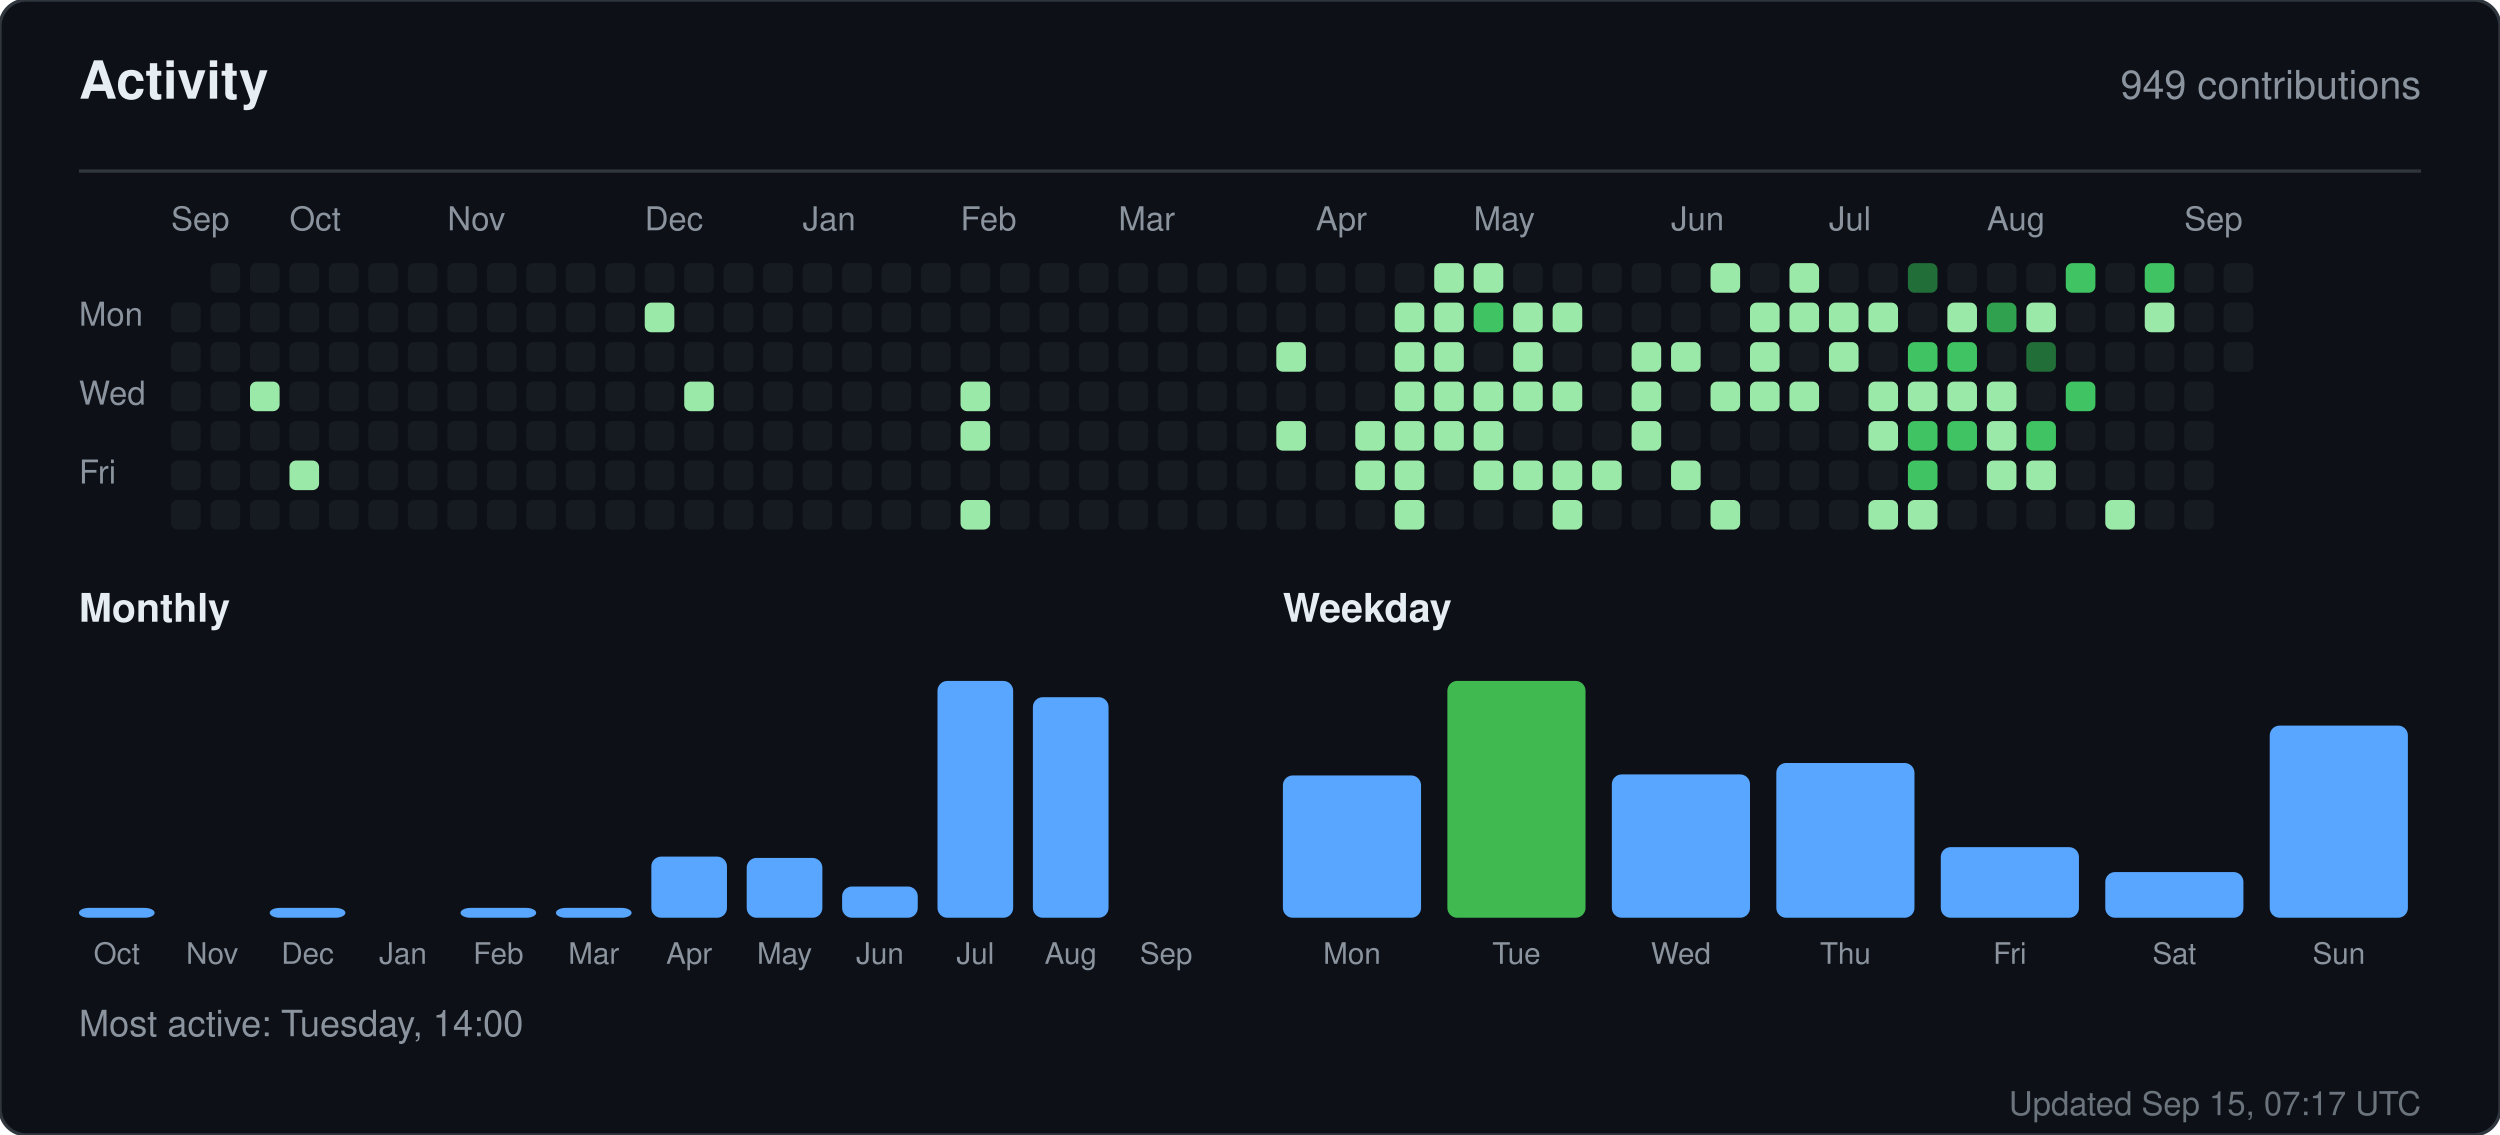
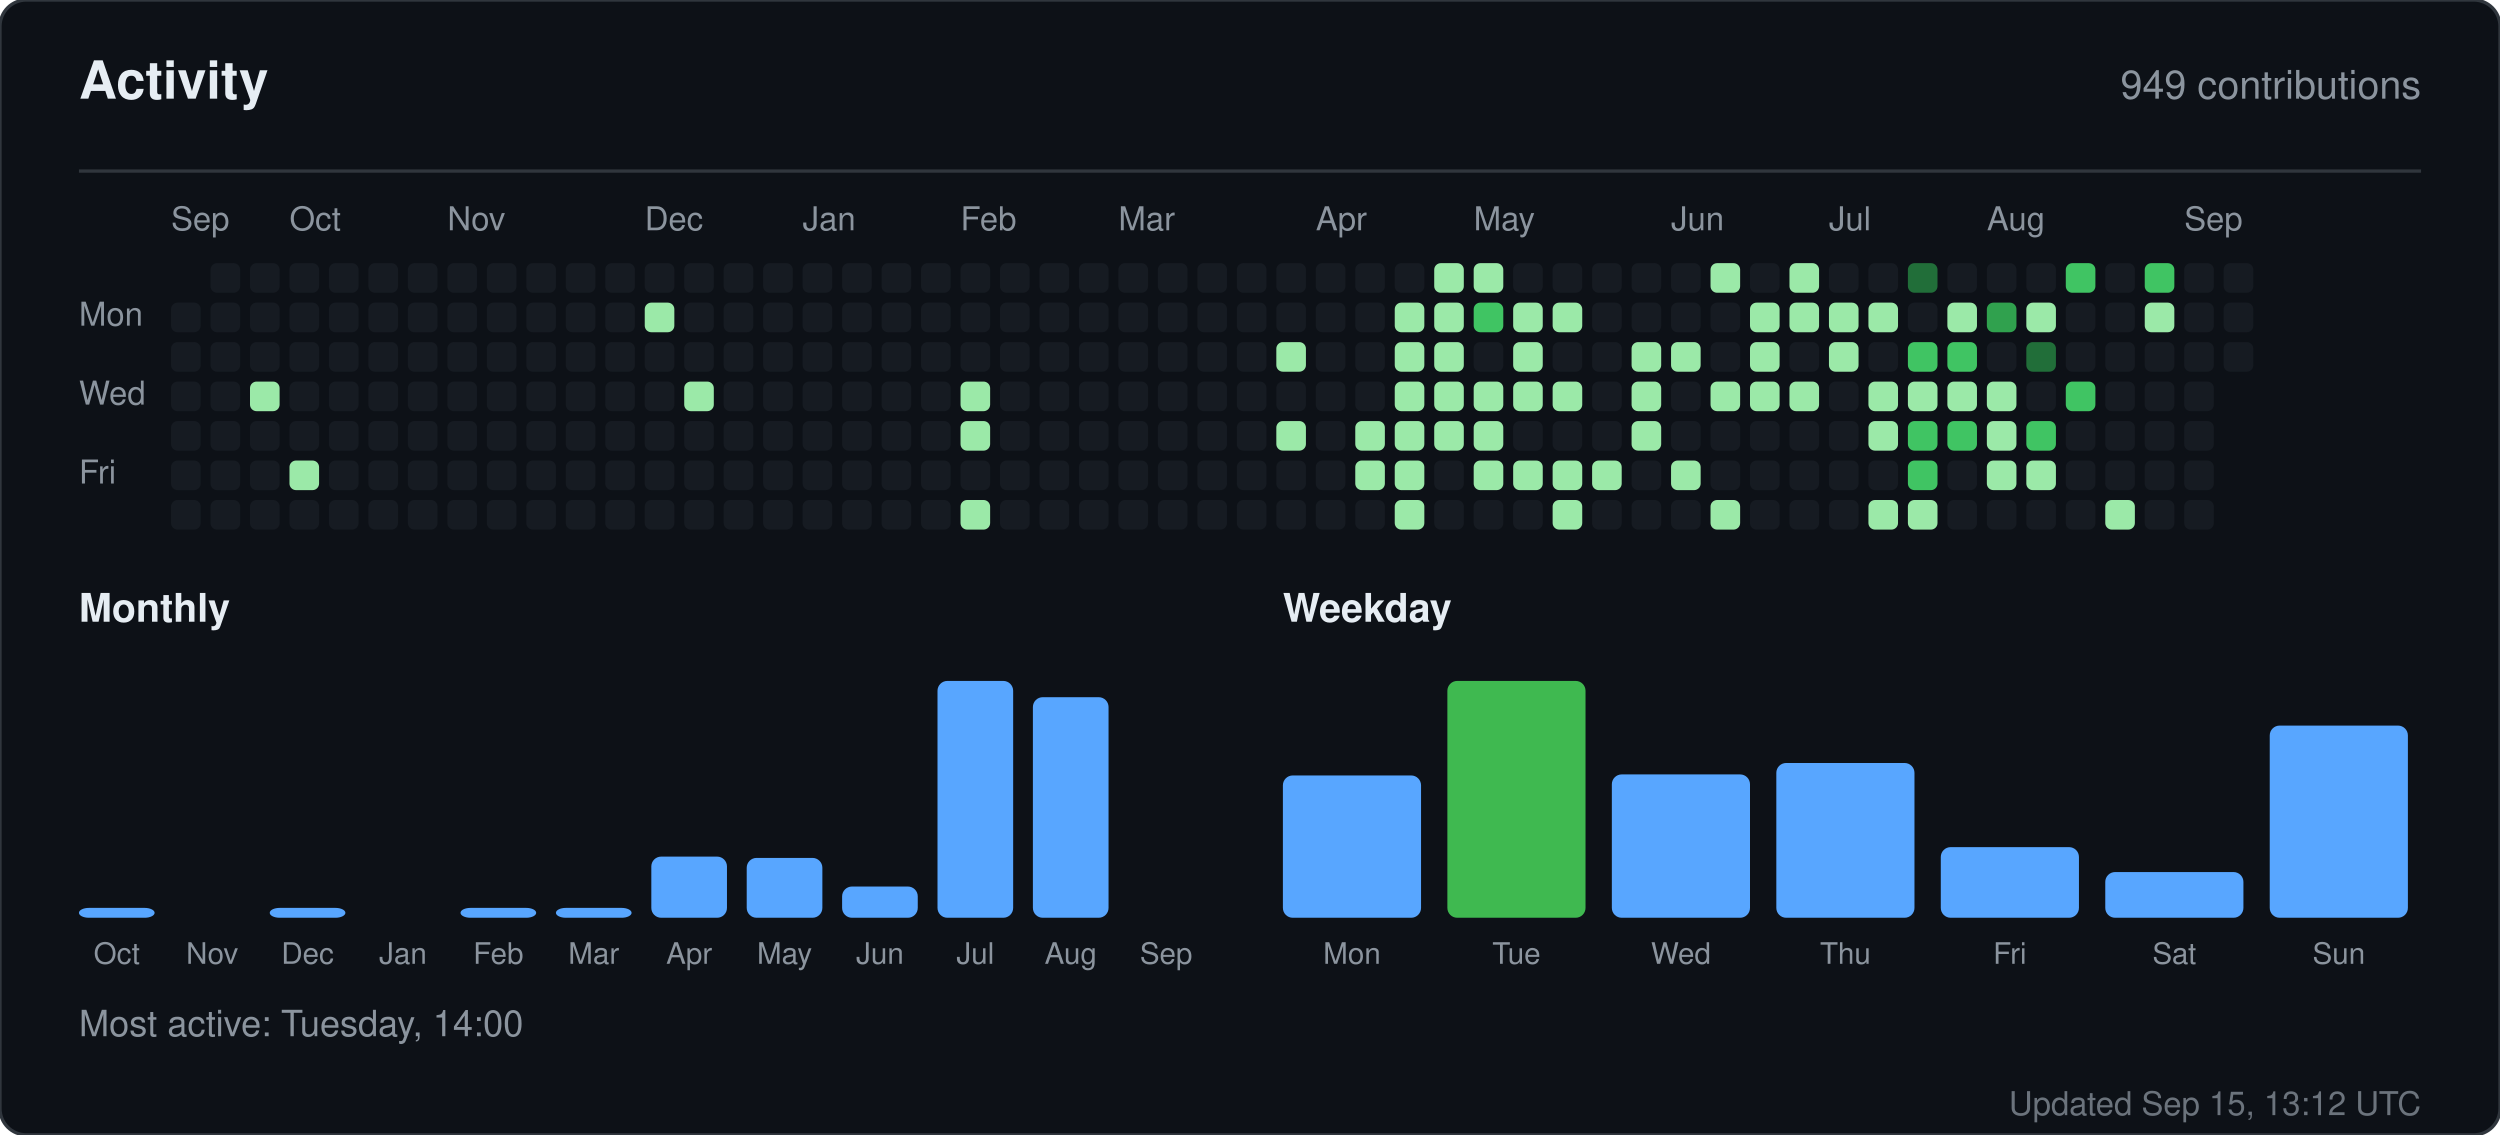
<svg xmlns="http://www.w3.org/2000/svg" width="760" height="345" viewBox="0 0 760 345" role="img" aria-label="Activity for sandiirawan12">
  <rect width="760" height="345" rx="8" fill="#0d1117" stroke="#30363d" />
  <g font-family="-apple-system, BlinkMacSystemFont, Segoe UI, Helvetica, Arial, sans-serif">
    <text x="24" y="30" fill="#e6edf3" font-size="16" font-weight="700">Activity</text>
    <text x="736" y="30" fill="#8b949e" font-size="12" text-anchor="end">949 contributions</text>
    <line x1="24" y1="52" x2="736" y2="52" stroke="#30363d" />
    <text x="52" y="70" fill="#8b949e" font-size="10">Sep</text>
    <text x="88" y="70" fill="#8b949e" font-size="10">Oct</text>
    <text x="136" y="70" fill="#8b949e" font-size="10">Nov</text>
    <text x="196" y="70" fill="#8b949e" font-size="10">Dec</text>
    <text x="244" y="70" fill="#8b949e" font-size="10">Jan</text>
    <text x="292" y="70" fill="#8b949e" font-size="10">Feb</text>
    <text x="340" y="70" fill="#8b949e" font-size="10">Mar</text>
    <text x="400" y="70" fill="#8b949e" font-size="10">Apr</text>
    <text x="448" y="70" fill="#8b949e" font-size="10">May</text>
    <text x="508" y="70" fill="#8b949e" font-size="10">Jun</text>
    <text x="556" y="70" fill="#8b949e" font-size="10">Jul</text>
    <text x="604" y="70" fill="#8b949e" font-size="10">Aug</text>
    <text x="664" y="70" fill="#8b949e" font-size="10">Sep</text>
    <text x="24" y="99" fill="#8b949e" font-size="10">Mon</text>
    <text x="24" y="123" fill="#8b949e" font-size="10">Wed</text>
    <text x="24" y="147" fill="#8b949e" font-size="10">Fri</text>
    <rect x="52" y="92" width="9" height="9" rx="2" fill="#161b22" />
    <rect x="52" y="104" width="9" height="9" rx="2" fill="#161b22" />
    <rect x="52" y="116" width="9" height="9" rx="2" fill="#161b22" />
    <rect x="52" y="128" width="9" height="9" rx="2" fill="#161b22" />
    <rect x="52" y="140" width="9" height="9" rx="2" fill="#161b22" />
    <rect x="52" y="152" width="9" height="9" rx="2" fill="#161b22" />
    <rect x="64" y="80" width="9" height="9" rx="2" fill="#161b22" />
    <rect x="64" y="92" width="9" height="9" rx="2" fill="#161b22" />
    <rect x="64" y="104" width="9" height="9" rx="2" fill="#161b22" />
    <rect x="64" y="116" width="9" height="9" rx="2" fill="#161b22" />
    <rect x="64" y="128" width="9" height="9" rx="2" fill="#161b22" />
    <rect x="64" y="140" width="9" height="9" rx="2" fill="#161b22" />
    <rect x="64" y="152" width="9" height="9" rx="2" fill="#161b22" />
    <rect x="76" y="80" width="9" height="9" rx="2" fill="#161b22" />
    <rect x="76" y="92" width="9" height="9" rx="2" fill="#161b22" />
    <rect x="76" y="104" width="9" height="9" rx="2" fill="#161b22" />
    <rect x="76" y="116" width="9" height="9" rx="2" fill="#9be9a8" />
    <rect x="76" y="128" width="9" height="9" rx="2" fill="#161b22" />
    <rect x="76" y="140" width="9" height="9" rx="2" fill="#161b22" />
    <rect x="76" y="152" width="9" height="9" rx="2" fill="#161b22" />
    <rect x="88" y="80" width="9" height="9" rx="2" fill="#161b22" />
    <rect x="88" y="92" width="9" height="9" rx="2" fill="#161b22" />
    <rect x="88" y="104" width="9" height="9" rx="2" fill="#161b22" />
    <rect x="88" y="116" width="9" height="9" rx="2" fill="#161b22" />
    <rect x="88" y="128" width="9" height="9" rx="2" fill="#161b22" />
    <rect x="88" y="140" width="9" height="9" rx="2" fill="#9be9a8" />
    <rect x="88" y="152" width="9" height="9" rx="2" fill="#161b22" />
    <rect x="100" y="80" width="9" height="9" rx="2" fill="#161b22" />
    <rect x="100" y="92" width="9" height="9" rx="2" fill="#161b22" />
    <rect x="100" y="104" width="9" height="9" rx="2" fill="#161b22" />
    <rect x="100" y="116" width="9" height="9" rx="2" fill="#161b22" />
    <rect x="100" y="128" width="9" height="9" rx="2" fill="#161b22" />
    <rect x="100" y="140" width="9" height="9" rx="2" fill="#161b22" />
    <rect x="100" y="152" width="9" height="9" rx="2" fill="#161b22" />
    <rect x="112" y="80" width="9" height="9" rx="2" fill="#161b22" />
    <rect x="112" y="92" width="9" height="9" rx="2" fill="#161b22" />
    <rect x="112" y="104" width="9" height="9" rx="2" fill="#161b22" />
    <rect x="112" y="116" width="9" height="9" rx="2" fill="#161b22" />
    <rect x="112" y="128" width="9" height="9" rx="2" fill="#161b22" />
    <rect x="112" y="140" width="9" height="9" rx="2" fill="#161b22" />
    <rect x="112" y="152" width="9" height="9" rx="2" fill="#161b22" />
    <rect x="124" y="80" width="9" height="9" rx="2" fill="#161b22" />
    <rect x="124" y="92" width="9" height="9" rx="2" fill="#161b22" />
    <rect x="124" y="104" width="9" height="9" rx="2" fill="#161b22" />
    <rect x="124" y="116" width="9" height="9" rx="2" fill="#161b22" />
    <rect x="124" y="128" width="9" height="9" rx="2" fill="#161b22" />
    <rect x="124" y="140" width="9" height="9" rx="2" fill="#161b22" />
    <rect x="124" y="152" width="9" height="9" rx="2" fill="#161b22" />
    <rect x="136" y="80" width="9" height="9" rx="2" fill="#161b22" />
    <rect x="136" y="92" width="9" height="9" rx="2" fill="#161b22" />
    <rect x="136" y="104" width="9" height="9" rx="2" fill="#161b22" />
    <rect x="136" y="116" width="9" height="9" rx="2" fill="#161b22" />
    <rect x="136" y="128" width="9" height="9" rx="2" fill="#161b22" />
    <rect x="136" y="140" width="9" height="9" rx="2" fill="#161b22" />
    <rect x="136" y="152" width="9" height="9" rx="2" fill="#161b22" />
    <rect x="148" y="80" width="9" height="9" rx="2" fill="#161b22" />
    <rect x="148" y="92" width="9" height="9" rx="2" fill="#161b22" />
    <rect x="148" y="104" width="9" height="9" rx="2" fill="#161b22" />
    <rect x="148" y="116" width="9" height="9" rx="2" fill="#161b22" />
    <rect x="148" y="128" width="9" height="9" rx="2" fill="#161b22" />
    <rect x="148" y="140" width="9" height="9" rx="2" fill="#161b22" />
    <rect x="148" y="152" width="9" height="9" rx="2" fill="#161b22" />
    <rect x="160" y="80" width="9" height="9" rx="2" fill="#161b22" />
    <rect x="160" y="92" width="9" height="9" rx="2" fill="#161b22" />
    <rect x="160" y="104" width="9" height="9" rx="2" fill="#161b22" />
    <rect x="160" y="116" width="9" height="9" rx="2" fill="#161b22" />
    <rect x="160" y="128" width="9" height="9" rx="2" fill="#161b22" />
    <rect x="160" y="140" width="9" height="9" rx="2" fill="#161b22" />
    <rect x="160" y="152" width="9" height="9" rx="2" fill="#161b22" />
    <rect x="172" y="80" width="9" height="9" rx="2" fill="#161b22" />
    <rect x="172" y="92" width="9" height="9" rx="2" fill="#161b22" />
    <rect x="172" y="104" width="9" height="9" rx="2" fill="#161b22" />
    <rect x="172" y="116" width="9" height="9" rx="2" fill="#161b22" />
    <rect x="172" y="128" width="9" height="9" rx="2" fill="#161b22" />
    <rect x="172" y="140" width="9" height="9" rx="2" fill="#161b22" />
    <rect x="172" y="152" width="9" height="9" rx="2" fill="#161b22" />
    <rect x="184" y="80" width="9" height="9" rx="2" fill="#161b22" />
    <rect x="184" y="92" width="9" height="9" rx="2" fill="#161b22" />
    <rect x="184" y="104" width="9" height="9" rx="2" fill="#161b22" />
    <rect x="184" y="116" width="9" height="9" rx="2" fill="#161b22" />
    <rect x="184" y="128" width="9" height="9" rx="2" fill="#161b22" />
    <rect x="184" y="140" width="9" height="9" rx="2" fill="#161b22" />
    <rect x="184" y="152" width="9" height="9" rx="2" fill="#161b22" />
    <rect x="196" y="80" width="9" height="9" rx="2" fill="#161b22" />
    <rect x="196" y="92" width="9" height="9" rx="2" fill="#9be9a8" />
    <rect x="196" y="104" width="9" height="9" rx="2" fill="#161b22" />
    <rect x="196" y="116" width="9" height="9" rx="2" fill="#161b22" />
    <rect x="196" y="128" width="9" height="9" rx="2" fill="#161b22" />
    <rect x="196" y="140" width="9" height="9" rx="2" fill="#161b22" />
    <rect x="196" y="152" width="9" height="9" rx="2" fill="#161b22" />
    <rect x="208" y="80" width="9" height="9" rx="2" fill="#161b22" />
    <rect x="208" y="92" width="9" height="9" rx="2" fill="#161b22" />
    <rect x="208" y="104" width="9" height="9" rx="2" fill="#161b22" />
    <rect x="208" y="116" width="9" height="9" rx="2" fill="#9be9a8" />
    <rect x="208" y="128" width="9" height="9" rx="2" fill="#161b22" />
    <rect x="208" y="140" width="9" height="9" rx="2" fill="#161b22" />
    <rect x="208" y="152" width="9" height="9" rx="2" fill="#161b22" />
    <rect x="220" y="80" width="9" height="9" rx="2" fill="#161b22" />
    <rect x="220" y="92" width="9" height="9" rx="2" fill="#161b22" />
    <rect x="220" y="104" width="9" height="9" rx="2" fill="#161b22" />
    <rect x="220" y="116" width="9" height="9" rx="2" fill="#161b22" />
    <rect x="220" y="128" width="9" height="9" rx="2" fill="#161b22" />
    <rect x="220" y="140" width="9" height="9" rx="2" fill="#161b22" />
    <rect x="220" y="152" width="9" height="9" rx="2" fill="#161b22" />
    <rect x="232" y="80" width="9" height="9" rx="2" fill="#161b22" />
    <rect x="232" y="92" width="9" height="9" rx="2" fill="#161b22" />
    <rect x="232" y="104" width="9" height="9" rx="2" fill="#161b22" />
    <rect x="232" y="116" width="9" height="9" rx="2" fill="#161b22" />
    <rect x="232" y="128" width="9" height="9" rx="2" fill="#161b22" />
    <rect x="232" y="140" width="9" height="9" rx="2" fill="#161b22" />
    <rect x="232" y="152" width="9" height="9" rx="2" fill="#161b22" />
    <rect x="244" y="80" width="9" height="9" rx="2" fill="#161b22" />
    <rect x="244" y="92" width="9" height="9" rx="2" fill="#161b22" />
    <rect x="244" y="104" width="9" height="9" rx="2" fill="#161b22" />
    <rect x="244" y="116" width="9" height="9" rx="2" fill="#161b22" />
    <rect x="244" y="128" width="9" height="9" rx="2" fill="#161b22" />
    <rect x="244" y="140" width="9" height="9" rx="2" fill="#161b22" />
    <rect x="244" y="152" width="9" height="9" rx="2" fill="#161b22" />
    <rect x="256" y="80" width="9" height="9" rx="2" fill="#161b22" />
    <rect x="256" y="92" width="9" height="9" rx="2" fill="#161b22" />
    <rect x="256" y="104" width="9" height="9" rx="2" fill="#161b22" />
    <rect x="256" y="116" width="9" height="9" rx="2" fill="#161b22" />
    <rect x="256" y="128" width="9" height="9" rx="2" fill="#161b22" />
    <rect x="256" y="140" width="9" height="9" rx="2" fill="#161b22" />
    <rect x="256" y="152" width="9" height="9" rx="2" fill="#161b22" />
    <rect x="268" y="80" width="9" height="9" rx="2" fill="#161b22" />
    <rect x="268" y="92" width="9" height="9" rx="2" fill="#161b22" />
    <rect x="268" y="104" width="9" height="9" rx="2" fill="#161b22" />
    <rect x="268" y="116" width="9" height="9" rx="2" fill="#161b22" />
    <rect x="268" y="128" width="9" height="9" rx="2" fill="#161b22" />
    <rect x="268" y="140" width="9" height="9" rx="2" fill="#161b22" />
    <rect x="268" y="152" width="9" height="9" rx="2" fill="#161b22" />
    <rect x="280" y="80" width="9" height="9" rx="2" fill="#161b22" />
    <rect x="280" y="92" width="9" height="9" rx="2" fill="#161b22" />
    <rect x="280" y="104" width="9" height="9" rx="2" fill="#161b22" />
    <rect x="280" y="116" width="9" height="9" rx="2" fill="#161b22" />
    <rect x="280" y="128" width="9" height="9" rx="2" fill="#161b22" />
    <rect x="280" y="140" width="9" height="9" rx="2" fill="#161b22" />
    <rect x="280" y="152" width="9" height="9" rx="2" fill="#161b22" />
    <rect x="292" y="80" width="9" height="9" rx="2" fill="#161b22" />
    <rect x="292" y="92" width="9" height="9" rx="2" fill="#161b22" />
    <rect x="292" y="104" width="9" height="9" rx="2" fill="#161b22" />
    <rect x="292" y="116" width="9" height="9" rx="2" fill="#9be9a8" />
    <rect x="292" y="128" width="9" height="9" rx="2" fill="#9be9a8" />
    <rect x="292" y="140" width="9" height="9" rx="2" fill="#161b22" />
    <rect x="292" y="152" width="9" height="9" rx="2" fill="#9be9a8" />
    <rect x="304" y="80" width="9" height="9" rx="2" fill="#161b22" />
    <rect x="304" y="92" width="9" height="9" rx="2" fill="#161b22" />
    <rect x="304" y="104" width="9" height="9" rx="2" fill="#161b22" />
    <rect x="304" y="116" width="9" height="9" rx="2" fill="#161b22" />
    <rect x="304" y="128" width="9" height="9" rx="2" fill="#161b22" />
    <rect x="304" y="140" width="9" height="9" rx="2" fill="#161b22" />
    <rect x="304" y="152" width="9" height="9" rx="2" fill="#161b22" />
    <rect x="316" y="80" width="9" height="9" rx="2" fill="#161b22" />
    <rect x="316" y="92" width="9" height="9" rx="2" fill="#161b22" />
    <rect x="316" y="104" width="9" height="9" rx="2" fill="#161b22" />
    <rect x="316" y="116" width="9" height="9" rx="2" fill="#161b22" />
    <rect x="316" y="128" width="9" height="9" rx="2" fill="#161b22" />
    <rect x="316" y="140" width="9" height="9" rx="2" fill="#161b22" />
    <rect x="316" y="152" width="9" height="9" rx="2" fill="#161b22" />
    <rect x="328" y="80" width="9" height="9" rx="2" fill="#161b22" />
    <rect x="328" y="92" width="9" height="9" rx="2" fill="#161b22" />
    <rect x="328" y="104" width="9" height="9" rx="2" fill="#161b22" />
    <rect x="328" y="116" width="9" height="9" rx="2" fill="#161b22" />
    <rect x="328" y="128" width="9" height="9" rx="2" fill="#161b22" />
    <rect x="328" y="140" width="9" height="9" rx="2" fill="#161b22" />
    <rect x="328" y="152" width="9" height="9" rx="2" fill="#161b22" />
    <rect x="340" y="80" width="9" height="9" rx="2" fill="#161b22" />
    <rect x="340" y="92" width="9" height="9" rx="2" fill="#161b22" />
    <rect x="340" y="104" width="9" height="9" rx="2" fill="#161b22" />
    <rect x="340" y="116" width="9" height="9" rx="2" fill="#161b22" />
    <rect x="340" y="128" width="9" height="9" rx="2" fill="#161b22" />
    <rect x="340" y="140" width="9" height="9" rx="2" fill="#161b22" />
    <rect x="340" y="152" width="9" height="9" rx="2" fill="#161b22" />
    <rect x="352" y="80" width="9" height="9" rx="2" fill="#161b22" />
    <rect x="352" y="92" width="9" height="9" rx="2" fill="#161b22" />
    <rect x="352" y="104" width="9" height="9" rx="2" fill="#161b22" />
    <rect x="352" y="116" width="9" height="9" rx="2" fill="#161b22" />
    <rect x="352" y="128" width="9" height="9" rx="2" fill="#161b22" />
    <rect x="352" y="140" width="9" height="9" rx="2" fill="#161b22" />
    <rect x="352" y="152" width="9" height="9" rx="2" fill="#161b22" />
    <rect x="364" y="80" width="9" height="9" rx="2" fill="#161b22" />
    <rect x="364" y="92" width="9" height="9" rx="2" fill="#161b22" />
    <rect x="364" y="104" width="9" height="9" rx="2" fill="#161b22" />
    <rect x="364" y="116" width="9" height="9" rx="2" fill="#161b22" />
    <rect x="364" y="128" width="9" height="9" rx="2" fill="#161b22" />
    <rect x="364" y="140" width="9" height="9" rx="2" fill="#161b22" />
    <rect x="364" y="152" width="9" height="9" rx="2" fill="#161b22" />
    <rect x="376" y="80" width="9" height="9" rx="2" fill="#161b22" />
    <rect x="376" y="92" width="9" height="9" rx="2" fill="#161b22" />
    <rect x="376" y="104" width="9" height="9" rx="2" fill="#161b22" />
    <rect x="376" y="116" width="9" height="9" rx="2" fill="#161b22" />
    <rect x="376" y="128" width="9" height="9" rx="2" fill="#161b22" />
    <rect x="376" y="140" width="9" height="9" rx="2" fill="#161b22" />
    <rect x="376" y="152" width="9" height="9" rx="2" fill="#161b22" />
    <rect x="388" y="80" width="9" height="9" rx="2" fill="#161b22" />
    <rect x="388" y="92" width="9" height="9" rx="2" fill="#161b22" />
    <rect x="388" y="104" width="9" height="9" rx="2" fill="#9be9a8" />
    <rect x="388" y="116" width="9" height="9" rx="2" fill="#161b22" />
    <rect x="388" y="128" width="9" height="9" rx="2" fill="#9be9a8" />
    <rect x="388" y="140" width="9" height="9" rx="2" fill="#161b22" />
    <rect x="388" y="152" width="9" height="9" rx="2" fill="#161b22" />
    <rect x="400" y="80" width="9" height="9" rx="2" fill="#161b22" />
    <rect x="400" y="92" width="9" height="9" rx="2" fill="#161b22" />
    <rect x="400" y="104" width="9" height="9" rx="2" fill="#161b22" />
    <rect x="400" y="116" width="9" height="9" rx="2" fill="#161b22" />
    <rect x="400" y="128" width="9" height="9" rx="2" fill="#161b22" />
    <rect x="400" y="140" width="9" height="9" rx="2" fill="#161b22" />
    <rect x="400" y="152" width="9" height="9" rx="2" fill="#161b22" />
    <rect x="412" y="80" width="9" height="9" rx="2" fill="#161b22" />
    <rect x="412" y="92" width="9" height="9" rx="2" fill="#161b22" />
    <rect x="412" y="104" width="9" height="9" rx="2" fill="#161b22" />
    <rect x="412" y="116" width="9" height="9" rx="2" fill="#161b22" />
    <rect x="412" y="128" width="9" height="9" rx="2" fill="#9be9a8" />
    <rect x="412" y="140" width="9" height="9" rx="2" fill="#9be9a8" />
    <rect x="412" y="152" width="9" height="9" rx="2" fill="#161b22" />
    <rect x="424" y="80" width="9" height="9" rx="2" fill="#161b22" />
    <rect x="424" y="92" width="9" height="9" rx="2" fill="#9be9a8" />
    <rect x="424" y="104" width="9" height="9" rx="2" fill="#9be9a8" />
    <rect x="424" y="116" width="9" height="9" rx="2" fill="#9be9a8" />
    <rect x="424" y="128" width="9" height="9" rx="2" fill="#9be9a8" />
    <rect x="424" y="140" width="9" height="9" rx="2" fill="#9be9a8" />
    <rect x="424" y="152" width="9" height="9" rx="2" fill="#9be9a8" />
    <rect x="436" y="80" width="9" height="9" rx="2" fill="#9be9a8" />
    <rect x="436" y="92" width="9" height="9" rx="2" fill="#9be9a8" />
    <rect x="436" y="104" width="9" height="9" rx="2" fill="#9be9a8" />
    <rect x="436" y="116" width="9" height="9" rx="2" fill="#9be9a8" />
    <rect x="436" y="128" width="9" height="9" rx="2" fill="#9be9a8" />
    <rect x="436" y="140" width="9" height="9" rx="2" fill="#161b22" />
    <rect x="436" y="152" width="9" height="9" rx="2" fill="#161b22" />
    <rect x="448" y="80" width="9" height="9" rx="2" fill="#9be9a8" />
    <rect x="448" y="92" width="9" height="9" rx="2" fill="#40c463" />
    <rect x="448" y="104" width="9" height="9" rx="2" fill="#161b22" />
    <rect x="448" y="116" width="9" height="9" rx="2" fill="#9be9a8" />
    <rect x="448" y="128" width="9" height="9" rx="2" fill="#9be9a8" />
    <rect x="448" y="140" width="9" height="9" rx="2" fill="#9be9a8" />
    <rect x="448" y="152" width="9" height="9" rx="2" fill="#161b22" />
    <rect x="460" y="80" width="9" height="9" rx="2" fill="#161b22" />
    <rect x="460" y="92" width="9" height="9" rx="2" fill="#9be9a8" />
    <rect x="460" y="104" width="9" height="9" rx="2" fill="#9be9a8" />
    <rect x="460" y="116" width="9" height="9" rx="2" fill="#9be9a8" />
    <rect x="460" y="128" width="9" height="9" rx="2" fill="#161b22" />
    <rect x="460" y="140" width="9" height="9" rx="2" fill="#9be9a8" />
    <rect x="460" y="152" width="9" height="9" rx="2" fill="#161b22" />
    <rect x="472" y="80" width="9" height="9" rx="2" fill="#161b22" />
    <rect x="472" y="92" width="9" height="9" rx="2" fill="#9be9a8" />
    <rect x="472" y="104" width="9" height="9" rx="2" fill="#161b22" />
    <rect x="472" y="116" width="9" height="9" rx="2" fill="#9be9a8" />
    <rect x="472" y="128" width="9" height="9" rx="2" fill="#161b22" />
    <rect x="472" y="140" width="9" height="9" rx="2" fill="#9be9a8" />
    <rect x="472" y="152" width="9" height="9" rx="2" fill="#9be9a8" />
    <rect x="484" y="80" width="9" height="9" rx="2" fill="#161b22" />
    <rect x="484" y="92" width="9" height="9" rx="2" fill="#161b22" />
    <rect x="484" y="104" width="9" height="9" rx="2" fill="#161b22" />
    <rect x="484" y="116" width="9" height="9" rx="2" fill="#161b22" />
    <rect x="484" y="128" width="9" height="9" rx="2" fill="#161b22" />
    <rect x="484" y="140" width="9" height="9" rx="2" fill="#9be9a8" />
    <rect x="484" y="152" width="9" height="9" rx="2" fill="#161b22" />
    <rect x="496" y="80" width="9" height="9" rx="2" fill="#161b22" />
    <rect x="496" y="92" width="9" height="9" rx="2" fill="#161b22" />
    <rect x="496" y="104" width="9" height="9" rx="2" fill="#9be9a8" />
    <rect x="496" y="116" width="9" height="9" rx="2" fill="#9be9a8" />
    <rect x="496" y="128" width="9" height="9" rx="2" fill="#9be9a8" />
    <rect x="496" y="140" width="9" height="9" rx="2" fill="#161b22" />
    <rect x="496" y="152" width="9" height="9" rx="2" fill="#161b22" />
    <rect x="508" y="80" width="9" height="9" rx="2" fill="#161b22" />
    <rect x="508" y="92" width="9" height="9" rx="2" fill="#161b22" />
    <rect x="508" y="104" width="9" height="9" rx="2" fill="#9be9a8" />
    <rect x="508" y="116" width="9" height="9" rx="2" fill="#161b22" />
    <rect x="508" y="128" width="9" height="9" rx="2" fill="#161b22" />
    <rect x="508" y="140" width="9" height="9" rx="2" fill="#9be9a8" />
    <rect x="508" y="152" width="9" height="9" rx="2" fill="#161b22" />
    <rect x="520" y="80" width="9" height="9" rx="2" fill="#9be9a8" />
    <rect x="520" y="92" width="9" height="9" rx="2" fill="#161b22" />
    <rect x="520" y="104" width="9" height="9" rx="2" fill="#161b22" />
    <rect x="520" y="116" width="9" height="9" rx="2" fill="#9be9a8" />
    <rect x="520" y="128" width="9" height="9" rx="2" fill="#161b22" />
    <rect x="520" y="140" width="9" height="9" rx="2" fill="#161b22" />
    <rect x="520" y="152" width="9" height="9" rx="2" fill="#9be9a8" />
    <rect x="532" y="80" width="9" height="9" rx="2" fill="#161b22" />
    <rect x="532" y="92" width="9" height="9" rx="2" fill="#9be9a8" />
    <rect x="532" y="104" width="9" height="9" rx="2" fill="#9be9a8" />
    <rect x="532" y="116" width="9" height="9" rx="2" fill="#9be9a8" />
    <rect x="532" y="128" width="9" height="9" rx="2" fill="#161b22" />
    <rect x="532" y="140" width="9" height="9" rx="2" fill="#161b22" />
    <rect x="532" y="152" width="9" height="9" rx="2" fill="#161b22" />
    <rect x="544" y="80" width="9" height="9" rx="2" fill="#9be9a8" />
    <rect x="544" y="92" width="9" height="9" rx="2" fill="#9be9a8" />
    <rect x="544" y="104" width="9" height="9" rx="2" fill="#161b22" />
    <rect x="544" y="116" width="9" height="9" rx="2" fill="#9be9a8" />
    <rect x="544" y="128" width="9" height="9" rx="2" fill="#161b22" />
    <rect x="544" y="140" width="9" height="9" rx="2" fill="#161b22" />
    <rect x="544" y="152" width="9" height="9" rx="2" fill="#161b22" />
    <rect x="556" y="80" width="9" height="9" rx="2" fill="#161b22" />
    <rect x="556" y="92" width="9" height="9" rx="2" fill="#9be9a8" />
    <rect x="556" y="104" width="9" height="9" rx="2" fill="#9be9a8" />
    <rect x="556" y="116" width="9" height="9" rx="2" fill="#161b22" />
    <rect x="556" y="128" width="9" height="9" rx="2" fill="#161b22" />
    <rect x="556" y="140" width="9" height="9" rx="2" fill="#161b22" />
    <rect x="556" y="152" width="9" height="9" rx="2" fill="#161b22" />
    <rect x="568" y="80" width="9" height="9" rx="2" fill="#161b22" />
    <rect x="568" y="92" width="9" height="9" rx="2" fill="#9be9a8" />
    <rect x="568" y="104" width="9" height="9" rx="2" fill="#161b22" />
    <rect x="568" y="116" width="9" height="9" rx="2" fill="#9be9a8" />
    <rect x="568" y="128" width="9" height="9" rx="2" fill="#9be9a8" />
    <rect x="568" y="140" width="9" height="9" rx="2" fill="#161b22" />
    <rect x="568" y="152" width="9" height="9" rx="2" fill="#9be9a8" />
    <rect x="580" y="80" width="9" height="9" rx="2" fill="#216e39" />
    <rect x="580" y="92" width="9" height="9" rx="2" fill="#161b22" />
    <rect x="580" y="104" width="9" height="9" rx="2" fill="#40c463" />
    <rect x="580" y="116" width="9" height="9" rx="2" fill="#9be9a8" />
    <rect x="580" y="128" width="9" height="9" rx="2" fill="#40c463" />
    <rect x="580" y="140" width="9" height="9" rx="2" fill="#40c463" />
    <rect x="580" y="152" width="9" height="9" rx="2" fill="#9be9a8" />
    <rect x="592" y="80" width="9" height="9" rx="2" fill="#161b22" />
    <rect x="592" y="92" width="9" height="9" rx="2" fill="#9be9a8" />
    <rect x="592" y="104" width="9" height="9" rx="2" fill="#40c463" />
    <rect x="592" y="116" width="9" height="9" rx="2" fill="#9be9a8" />
    <rect x="592" y="128" width="9" height="9" rx="2" fill="#40c463" />
    <rect x="592" y="140" width="9" height="9" rx="2" fill="#161b22" />
    <rect x="592" y="152" width="9" height="9" rx="2" fill="#161b22" />
    <rect x="604" y="80" width="9" height="9" rx="2" fill="#161b22" />
    <rect x="604" y="92" width="9" height="9" rx="2" fill="#30a14e" />
    <rect x="604" y="104" width="9" height="9" rx="2" fill="#161b22" />
    <rect x="604" y="116" width="9" height="9" rx="2" fill="#9be9a8" />
    <rect x="604" y="128" width="9" height="9" rx="2" fill="#9be9a8" />
    <rect x="604" y="140" width="9" height="9" rx="2" fill="#9be9a8" />
    <rect x="604" y="152" width="9" height="9" rx="2" fill="#161b22" />
    <rect x="616" y="80" width="9" height="9" rx="2" fill="#161b22" />
    <rect x="616" y="92" width="9" height="9" rx="2" fill="#9be9a8" />
    <rect x="616" y="104" width="9" height="9" rx="2" fill="#216e39" />
    <rect x="616" y="116" width="9" height="9" rx="2" fill="#161b22" />
    <rect x="616" y="128" width="9" height="9" rx="2" fill="#40c463" />
    <rect x="616" y="140" width="9" height="9" rx="2" fill="#9be9a8" />
    <rect x="616" y="152" width="9" height="9" rx="2" fill="#161b22" />
    <rect x="628" y="80" width="9" height="9" rx="2" fill="#40c463" />
    <rect x="628" y="92" width="9" height="9" rx="2" fill="#161b22" />
    <rect x="628" y="104" width="9" height="9" rx="2" fill="#161b22" />
    <rect x="628" y="116" width="9" height="9" rx="2" fill="#40c463" />
    <rect x="628" y="128" width="9" height="9" rx="2" fill="#161b22" />
    <rect x="628" y="140" width="9" height="9" rx="2" fill="#161b22" />
    <rect x="628" y="152" width="9" height="9" rx="2" fill="#161b22" />
    <rect x="640" y="80" width="9" height="9" rx="2" fill="#161b22" />
    <rect x="640" y="92" width="9" height="9" rx="2" fill="#161b22" />
    <rect x="640" y="104" width="9" height="9" rx="2" fill="#161b22" />
    <rect x="640" y="116" width="9" height="9" rx="2" fill="#161b22" />
    <rect x="640" y="128" width="9" height="9" rx="2" fill="#161b22" />
    <rect x="640" y="140" width="9" height="9" rx="2" fill="#161b22" />
    <rect x="640" y="152" width="9" height="9" rx="2" fill="#9be9a8" />
    <rect x="652" y="80" width="9" height="9" rx="2" fill="#40c463" />
    <rect x="652" y="92" width="9" height="9" rx="2" fill="#9be9a8" />
    <rect x="652" y="104" width="9" height="9" rx="2" fill="#161b22" />
    <rect x="652" y="116" width="9" height="9" rx="2" fill="#161b22" />
    <rect x="652" y="128" width="9" height="9" rx="2" fill="#161b22" />
    <rect x="652" y="140" width="9" height="9" rx="2" fill="#161b22" />
    <rect x="652" y="152" width="9" height="9" rx="2" fill="#161b22" />
    <rect x="664" y="80" width="9" height="9" rx="2" fill="#161b22" />
    <rect x="664" y="92" width="9" height="9" rx="2" fill="#161b22" />
    <rect x="664" y="104" width="9" height="9" rx="2" fill="#161b22" />
    <rect x="664" y="116" width="9" height="9" rx="2" fill="#161b22" />
    <rect x="664" y="128" width="9" height="9" rx="2" fill="#161b22" />
    <rect x="664" y="140" width="9" height="9" rx="2" fill="#161b22" />
    <rect x="664" y="152" width="9" height="9" rx="2" fill="#161b22" />
    <rect x="676" y="80" width="9" height="9" rx="2" fill="#161b22" />
    <rect x="676" y="92" width="9" height="9" rx="2" fill="#161b22" />
    <rect x="676" y="104" width="9" height="9" rx="2" fill="#161b22" />
    <text x="24" y="189" fill="#e6edf3" font-size="12" font-weight="600">Monthly</text>
    <text x="390" y="189" fill="#e6edf3" font-size="12" font-weight="600">Weekday</text>
    <rect x="24" y="276" width="23" height="3" rx="3" fill="#58a6ff" />
    <text x="35.5" y="293" fill="#8b949e" font-size="9" text-anchor="middle">Oct</text>
    <rect x="53" y="279" width="23" height="0" rx="3" fill="#58a6ff" />
    <text x="64.5" y="293" fill="#8b949e" font-size="9" text-anchor="middle">Nov</text>
    <rect x="82" y="276" width="23" height="3" rx="3" fill="#58a6ff" />
    <text x="93.5" y="293" fill="#8b949e" font-size="9" text-anchor="middle">Dec</text>
    <rect x="111" y="279" width="23" height="0" rx="3" fill="#58a6ff" />
    <text x="122.5" y="293" fill="#8b949e" font-size="9" text-anchor="middle">Jan</text>
    <rect x="140" y="276" width="23" height="3" rx="3" fill="#58a6ff" />
    <text x="151.5" y="293" fill="#8b949e" font-size="9" text-anchor="middle">Feb</text>
    <rect x="169" y="276" width="23" height="3" rx="3" fill="#58a6ff" />
    <text x="180.5" y="293" fill="#8b949e" font-size="9" text-anchor="middle">Mar</text>
    <rect x="198" y="260.407" width="23" height="18.593" rx="3" fill="#58a6ff" />
    <text x="209.5" y="293" fill="#8b949e" font-size="9" text-anchor="middle">Apr</text>
    <rect x="227" y="260.802" width="23" height="18.198" rx="3" fill="#58a6ff" />
    <text x="238.5" y="293" fill="#8b949e" font-size="9" text-anchor="middle">May</text>
    <rect x="256" y="269.505" width="23" height="9.495" rx="3" fill="#58a6ff" />
    <text x="267.5" y="293" fill="#8b949e" font-size="9" text-anchor="middle">Jun</text>
    <rect x="285" y="207" width="23" height="72" rx="3" fill="#58a6ff" />
    <text x="296.5" y="293" fill="#8b949e" font-size="9" text-anchor="middle">Jul</text>
    <rect x="314" y="211.945" width="23" height="67.055" rx="3" fill="#58a6ff" />
    <text x="325.5" y="293" fill="#8b949e" font-size="9" text-anchor="middle">Aug</text>
    <rect x="343" y="279" width="23" height="0" rx="3" fill="#58a6ff" />
    <text x="354.5" y="293" fill="#8b949e" font-size="9" text-anchor="middle">Sep</text>
    <rect x="390" y="235.737" width="42" height="43.263" rx="3" fill="#58a6ff" />
    <text x="411" y="293" fill="#8b949e" font-size="9" text-anchor="middle">Mon</text>
    <rect x="440" y="207" width="42" height="72" rx="3" fill="#3fb950" />
    <text x="461" y="293" fill="#8b949e" font-size="9" text-anchor="middle">Tue</text>
    <rect x="490" y="235.421" width="42" height="43.579" rx="3" fill="#58a6ff" />
    <text x="511" y="293" fill="#8b949e" font-size="9" text-anchor="middle">Wed</text>
    <rect x="540" y="231.947" width="42" height="47.053" rx="3" fill="#58a6ff" />
    <text x="561" y="293" fill="#8b949e" font-size="9" text-anchor="middle">Thu</text>
    <rect x="590" y="257.526" width="42" height="21.474" rx="3" fill="#58a6ff" />
    <text x="611" y="293" fill="#8b949e" font-size="9" text-anchor="middle">Fri</text>
    <rect x="640" y="265.105" width="42" height="13.895" rx="3" fill="#58a6ff" />
    <text x="661" y="293" fill="#8b949e" font-size="9" text-anchor="middle">Sat</text>
    <rect x="690" y="220.579" width="42" height="58.421" rx="3" fill="#58a6ff" />
    <text x="711" y="293" fill="#8b949e" font-size="9" text-anchor="middle">Sun</text>
    <text x="24" y="315" fill="#8b949e" font-size="11">Most active: Tuesday, 14:00</text>
-     <text x="736" y="339" fill="#8b949e" font-size="10" text-anchor="end" opacity="0.75">Updated Sep 15, 07:17 UTC</text>
+     <text x="736" y="339" fill="#8b949e" font-size="10" text-anchor="end" opacity="0.75">Updated Sep 15, 13:12 UTC</text>
  </g>
</svg>
